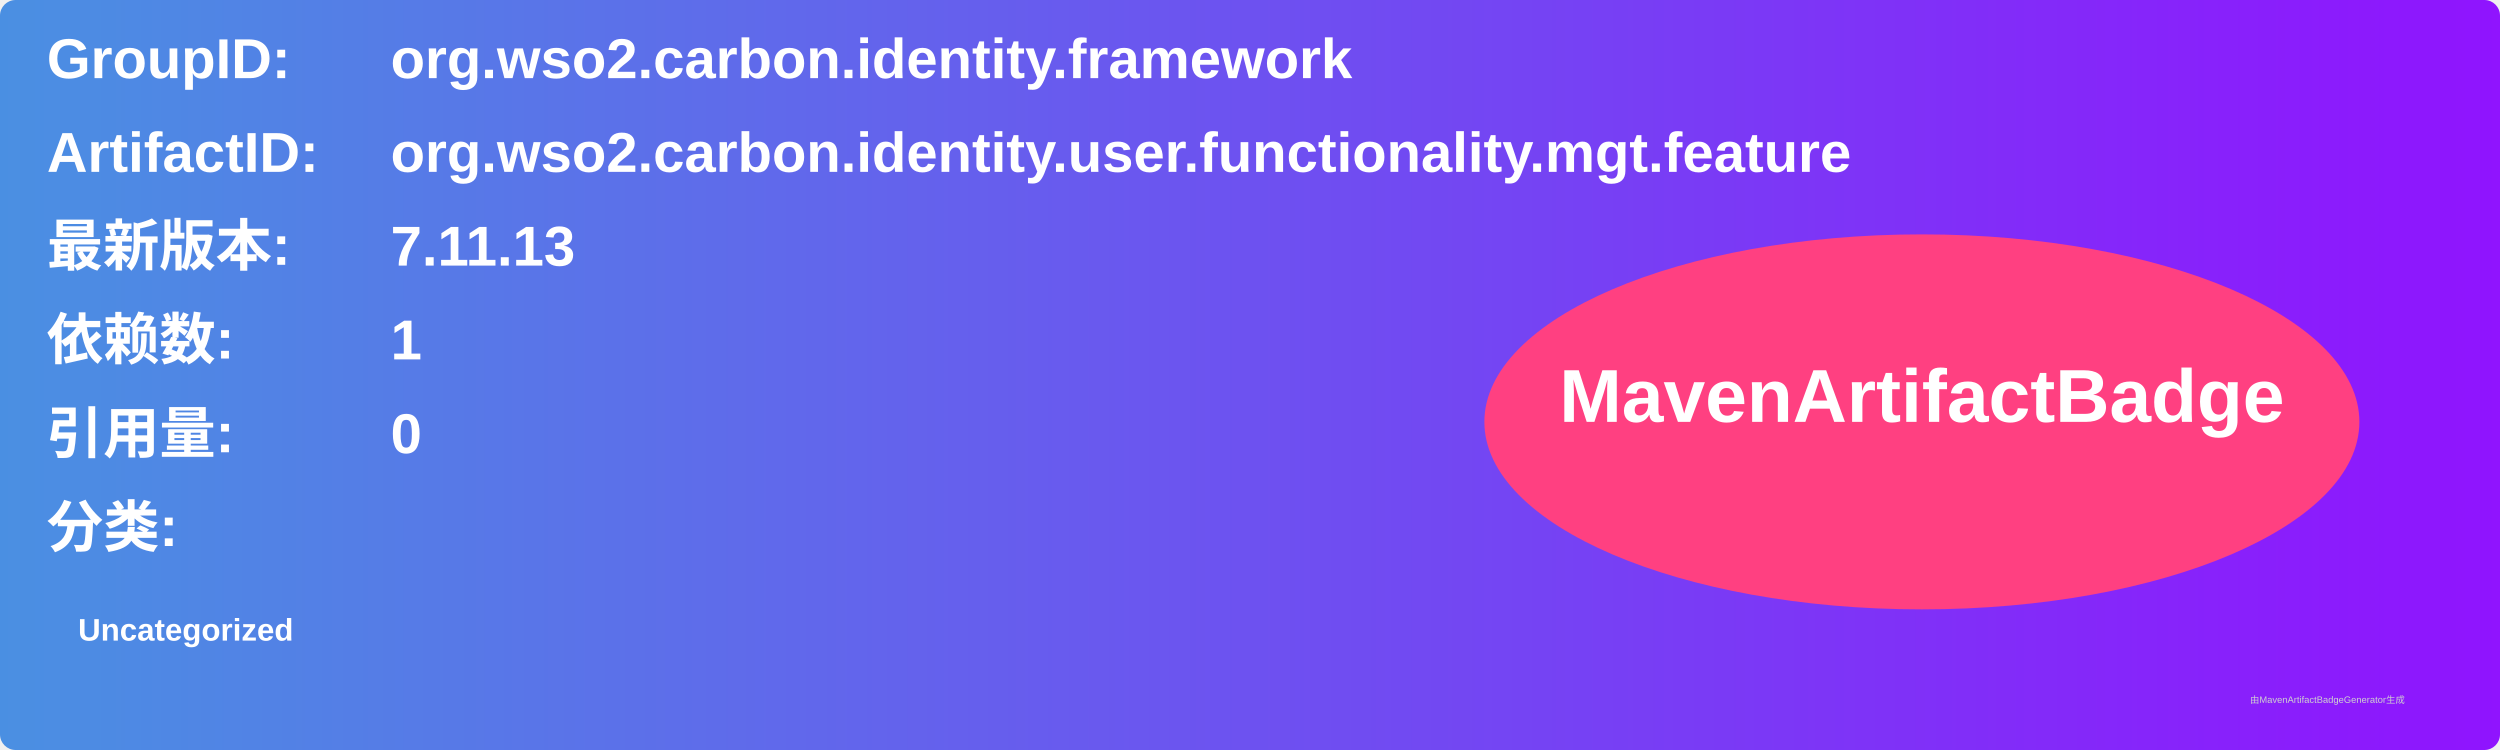
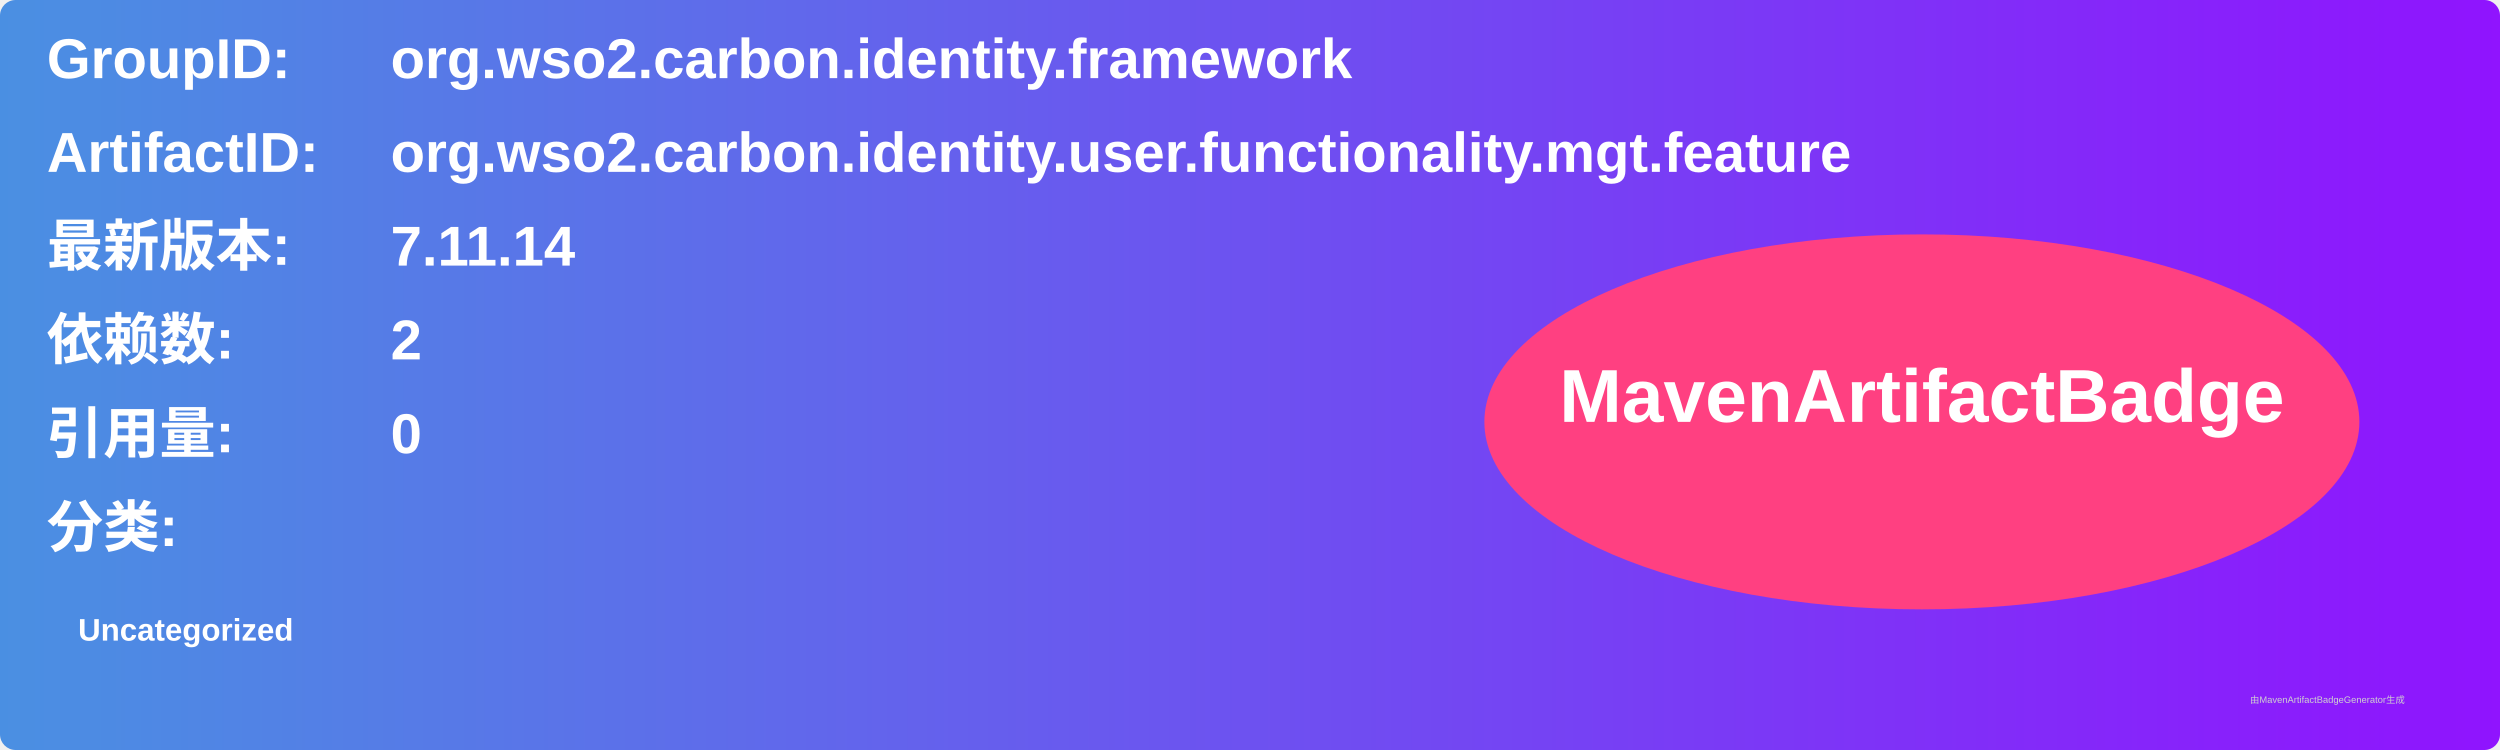
<svg xmlns="http://www.w3.org/2000/svg" width="800" height="240" viewBox="0 0 800 240">
  <linearGradient id="grad" x1="0%" y1="0%" x2="100%" y2="0%">
    <stop offset="0%" stop-color="#4a90e2" />
    <stop offset="100%" stop-color="#9013fe" />
  </linearGradient>
  <rect width="100%" height="100%" rx="5" ry="5" fill="url(#grad)" />
  <g transform="translate(15, 15)">
    <text x="0" y="10" font-family="Arial" font-size="18" fill="white" font-weight="bold" width="260">GroupID:</text>
    <text x="110" y="10" font-family="Arial" font-size="18" fill="white" font-weight="bold" width="460">org.wso2.carbon.identity.framework</text>
    <text x="0" y="40" font-family="Arial" font-size="18" fill="white" font-weight="bold" width="260">ArtifactID:</text>
    <text x="110" y="40" font-family="Arial" font-size="18" fill="white" font-weight="bold" width="460">org.wso2.carbon.identity.user.functionality.mgt.feature</text>
    <text x="0" y="70" font-family="Arial" font-size="18" fill="white" font-weight="bold">最新版本:</text>
    <text x="110" y="70" font-family="Arial" font-size="18" fill="white" font-weight="bold">
-       <tspan font-weight="bold">7.11.13</tspan>
+       <tspan font-weight="bold">7.11.14</tspan>
    </text>
    <text x="0" y="100" font-family="Arial" font-size="18" fill="white" font-weight="bold">依赖数: </text>
    <text x="110" y="100" font-family="Arial" font-size="18" fill="white">
-       <tspan font-weight="bold">1</tspan>
+       <tspan font-weight="bold">2</tspan>
    </text>
    <text x="0" y="130" font-family="Arial" font-size="18" fill="white" font-weight="bold">引用量: </text>
    <text x="110" y="130" font-family="Arial" font-size="18" fill="white">
      <tspan font-weight="bold">0</tspan>
    </text>
    <text x="0" y="160" font-family="Arial" font-size="18" fill="white" font-weight="bold">分类:</text>
    <text x="10" y="190" font-family="Arial" font-size="10" fill="white">
      <tspan font-weight="bold">Uncategorized</tspan>
    </text>
    <ellipse cx="600" cy="120" rx="140" ry="60" fill="#ff4081" />
    <text x="600" y="120" text-anchor="middle" font-family="Arial" font-size="24" fill="white" font-weight="bold">MavenArtifactBadge</text>
  </g>
  <text x="720" y="225" font-family="Arial" font-size="3" fill="#d0d0d0">由MavenArtifactBadgeGenerator生成</text>
</svg>
